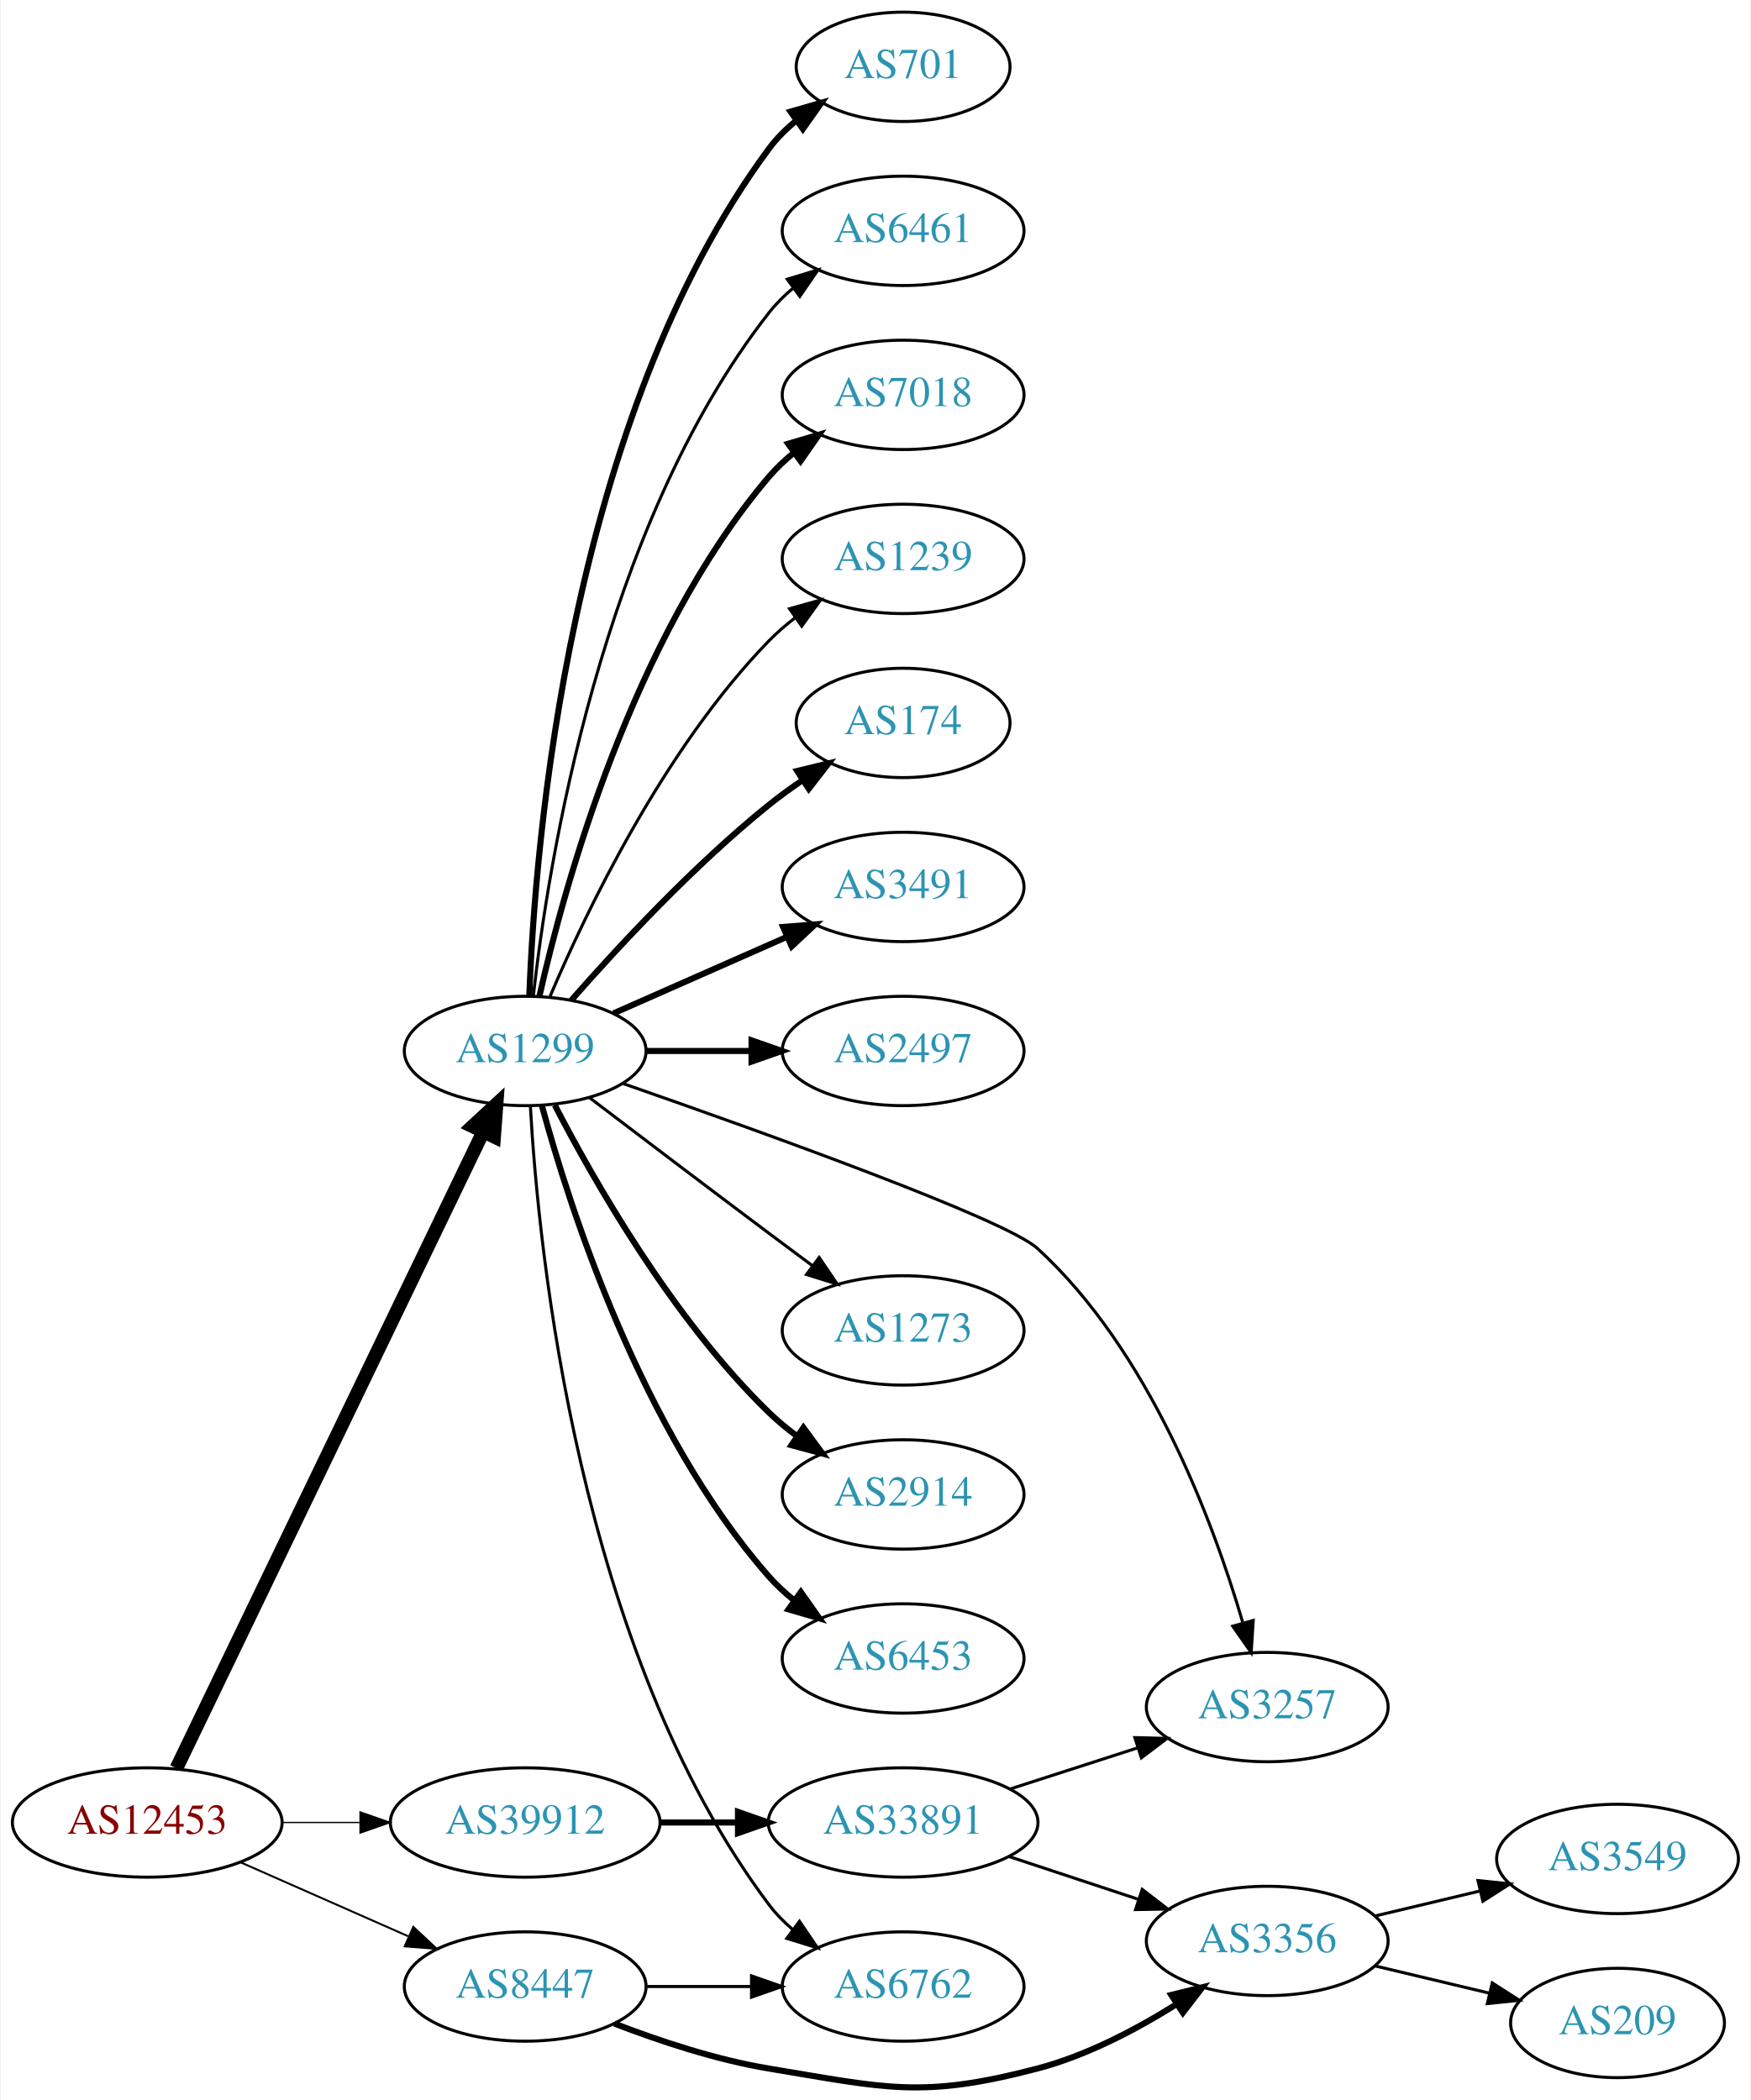
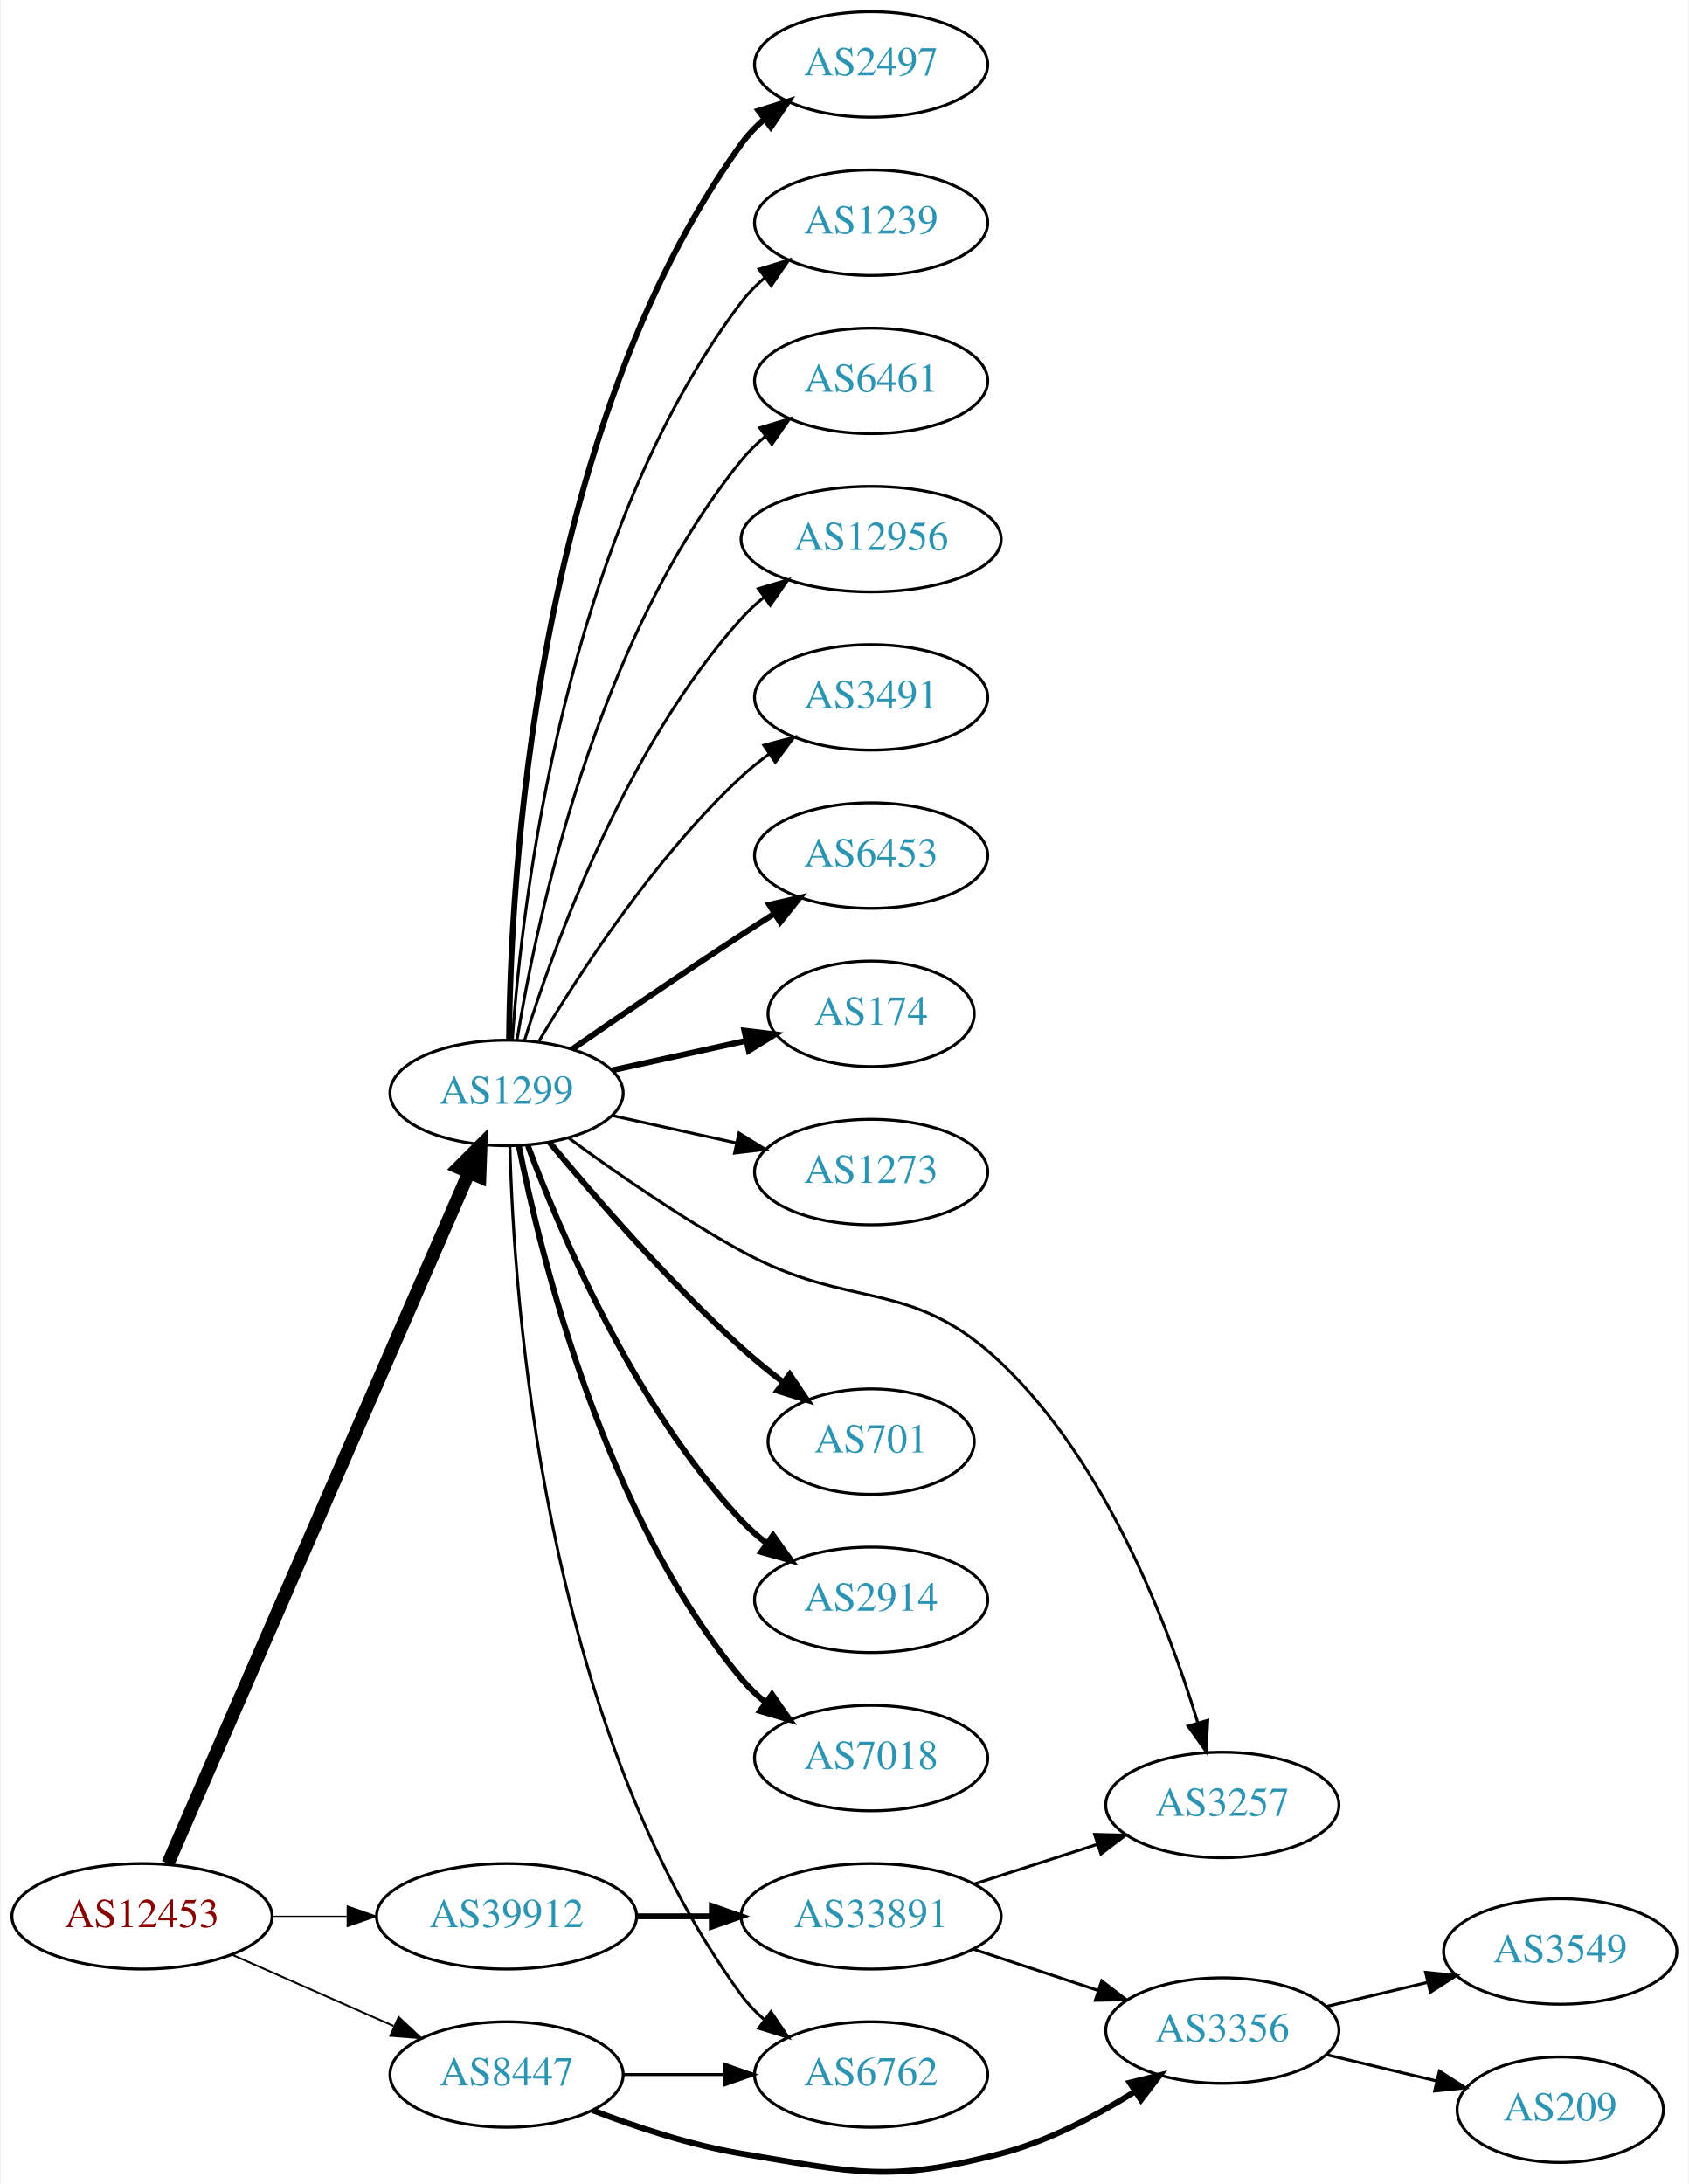
- <svg xmlns="http://www.w3.org/2000/svg" xmlns:xlink="http://www.w3.org/1999/xlink" width="576pt" height="691pt" viewBox="0.00 0.00 575.76 691.36">
-   <g id="graph0" class="graph" transform="scale(1 1) rotate(0) translate(4 687.364)">
-     <polygon fill="white" stroke="none" points="-4,4 -4,-687.364 571.762,-687.364 571.762,4 -4,4" />
+ <svg xmlns="http://www.w3.org/2000/svg" xmlns:xlink="http://www.w3.org/1999/xlink" width="576pt" height="745pt" viewBox="0.00 0.00 575.76 745.36">
+   <g id="graph0" class="graph" transform="scale(1 1) rotate(0) translate(4 741.364)">
+     <polygon fill="white" stroke="none" points="-4,4 -4,-741.364 571.762,-741.364 571.762,4 -4,4" />
    <g id="node1" class="node">
      <g id="a_node1">
        <a xlink:href="/asn/12453" xlink:title="AS12453 ~ Bernhard Kraft [AT]">
          <ellipse fill="#ffffff" stroke="black" cx="44.196" cy="-87.364" rx="44.393" ry="18" />
          <text text-anchor="middle" x="44.196" y="-83.664" font-family="Times,serif" font-size="14.00" fill="#880000">AS12453</text>
        </a>
      </g>
    </g>
    <g id="node2" class="node">
      <g id="a_node2">
        <a xlink:href="/asn/1299" xlink:title="AS1299 ~ Telia Carrier [EU]">
-           <ellipse fill="#ffffff" stroke="black" cx="168.588" cy="-341.364" rx="39.794" ry="18" />
-           <text text-anchor="middle" x="168.588" y="-337.664" font-family="Times,serif" font-size="14.00" fill="#2c94b3">AS1299</text>
+           <ellipse fill="#ffffff" stroke="black" cx="168.588" cy="-368.364" rx="39.794" ry="18" />
+           <text text-anchor="middle" x="168.588" y="-364.664" font-family="Times,serif" font-size="14.00" fill="#2c94b3">AS1299</text>
        </a>
      </g>
    </g>
    <g id="edge1" class="edge">
-       <path fill="none" stroke="black" stroke-width="4.5" d="M53.803,-105.225C74.965,-149.144 129.636,-262.601 154.695,-314.606" />
-       <polygon fill="black" stroke="black" stroke-width="4.5" points="151.266,-316.561 159.154,-323.86 158.36,-313.142 151.266,-316.561" />
+       <path fill="none" stroke="black" stroke-width="4.5" d="M53.038,-105.369C73.893,-153.249 130.819,-283.945 155.692,-341.052" />
+       <polygon fill="black" stroke="black" stroke-width="4.5" points="152.208,-342.913 159.811,-350.509 159.428,-339.768 152.208,-342.913" />
    </g>
    <g id="node3" class="node">
      <g id="a_node3">
        <a xlink:href="/asn/8447" xlink:title="AS8447 ~ A1 Telekom Austria AG [AT]">
          <ellipse fill="#ffffff" stroke="black" cx="168.588" cy="-33.364" rx="39.794" ry="18" />
          <text text-anchor="middle" x="168.588" y="-29.664" font-family="Times,serif" font-size="14.00" fill="#2c94b3">AS8447</text>
        </a>
      </g>
    </g>
    <g id="edge2" class="edge">
      <path fill="none" stroke="black" stroke-width="0.643" d="M74.824,-74.292C91.418,-66.971 112.278,-57.767 130.011,-49.943" />
      <polygon fill="black" stroke="black" stroke-width="0.643" points="131.758,-52.998 139.495,-45.759 128.933,-46.594 131.758,-52.998" />
    </g>
    <g id="node4" class="node">
      <g id="a_node4">
        <a xlink:href="/asn/39912" xlink:title="AS39912 ~ oja.at GmbH [AT]">
          <ellipse fill="#ffffff" stroke="black" cx="168.588" cy="-87.364" rx="44.393" ry="18" />
          <text text-anchor="middle" x="168.588" y="-83.664" font-family="Times,serif" font-size="14.00" fill="#2c94b3">AS39912</text>
        </a>
      </g>
    </g>
    <g id="edge3" class="edge">
      <path fill="none" stroke="black" stroke-width="0.429" d="M88.692,-87.364C96.898,-87.364 105.569,-87.364 114.041,-87.364" />
      <polygon fill="black" stroke="black" stroke-width="0.429" points="114.233,-90.864 124.233,-87.364 114.233,-83.864 114.233,-90.864" />
    </g>
    <g id="node5" class="node">
      <g id="a_node5">
+         <a xlink:href="/asn/701" xlink:title="AS701 ~ UUNET [US]">
+           <ellipse fill="#ffffff" stroke="black" cx="292.98" cy="-249.364" rx="35.194" ry="18" />
+           <text text-anchor="middle" x="292.98" y="-245.664" font-family="Times,serif" font-size="14.00" fill="#2c94b3">AS701</text>
+         </a>
+       </g>
+     </g>
+     <g id="edge4" class="edge">
+       <path fill="none" stroke="black" stroke-width="2" d="M183.293,-351.434C198.421,-333.213 223.934,-303.826 248.784,-281.364 253.22,-277.355 258.14,-273.348 263.026,-269.594" />
+       <polygon fill="black" stroke="black" stroke-width="2" points="265.196,-272.342 271.122,-263.559 261.012,-266.729 265.196,-272.342" />
+     </g>
+     <g id="node6" class="node">
+       <g id="a_node6">
        <a xlink:href="/asn/2914" xlink:title="AS2914 ~ NTT America, Inc. [US]">
          <ellipse fill="#ffffff" stroke="black" cx="292.98" cy="-195.364" rx="39.794" ry="18" />
          <text text-anchor="middle" x="292.98" y="-191.664" font-family="Times,serif" font-size="14.00" fill="#2c94b3">AS2914</text>
        </a>
      </g>
    </g>
-     <g id="edge4" class="edge">
-       <path fill="none" stroke="black" stroke-width="2" d="M178.342,-323.528C191.192,-298.656 217.106,-253.15 248.784,-222.364 251.628,-219.6 254.802,-216.976 258.101,-214.528" />
-       <polygon fill="black" stroke="black" stroke-width="2" points="260.167,-217.355 266.448,-208.823 256.217,-211.576 260.167,-217.355" />
-     </g>
-     <g id="node6" class="node">
-       <g id="a_node6">
-         <a xlink:href="/asn/6453" xlink:title="AS6453 ~ TATA COMMUNICATIONS (AMERICA) INC [US]">
-           <ellipse fill="#ffffff" stroke="black" cx="292.98" cy="-141.364" rx="39.794" ry="18" />
-           <text text-anchor="middle" x="292.98" y="-137.664" font-family="Times,serif" font-size="14.00" fill="#2c94b3">AS6453</text>
-         </a>
-       </g>
-     </g>
    <g id="edge5" class="edge">
-       <path fill="none" stroke="black" stroke-width="2" d="M174.043,-323.53C183.186,-289.885 206.821,-216.139 248.784,-168.364 251.265,-165.54 254.112,-162.91 257.136,-160.486" />
-       <polygon fill="black" stroke="black" stroke-width="2" points="259.322,-163.226 265.424,-154.564 255.252,-157.531 259.322,-163.226" />
+       <path fill="none" stroke="black" stroke-width="2" d="M175.873,-350.35C186.885,-320.806 212.045,-261.44 248.784,-222.364 251.359,-219.626 254.269,-217.052 257.333,-214.665" />
+       <polygon fill="black" stroke="black" stroke-width="2" points="259.512,-217.411 265.675,-208.793 255.483,-211.687 259.512,-217.411" />
    </g>
    <g id="node7" class="node">
      <g id="a_node7">
-         <a xlink:href="/asn/701" xlink:title="AS701 ~ UUNET [US]">
-           <ellipse fill="#ffffff" stroke="black" cx="292.98" cy="-665.364" rx="35.194" ry="18" />
-           <text text-anchor="middle" x="292.98" y="-661.664" font-family="Times,serif" font-size="14.00" fill="#2c94b3">AS701</text>
+         <a xlink:href="/asn/7018" xlink:title="AS7018 ~ AT&amp;T Services, Inc. [US]">
+           <ellipse fill="#ffffff" stroke="black" cx="292.98" cy="-141.364" rx="39.794" ry="18" />
+           <text text-anchor="middle" x="292.98" y="-137.664" font-family="Times,serif" font-size="14.00" fill="#2c94b3">AS7018</text>
        </a>
      </g>
    </g>
    <g id="edge6" class="edge">
-       <path fill="none" stroke="black" stroke-width="2" d="M169.94,-359.358C171.766,-408.821 182.82,-549.094 248.784,-638.364 251.327,-641.805 254.451,-644.909 257.846,-647.682" />
-       <polygon fill="black" stroke="black" stroke-width="2" points="255.933,-650.616 266.113,-653.55 259.985,-644.908 255.933,-650.616" />
+       <path fill="none" stroke="black" stroke-width="2" d="M172.765,-350.398C180.18,-312.854 201.694,-224.889 248.784,-168.364 251.19,-165.476 253.988,-162.803 256.981,-160.353" />
+       <polygon fill="black" stroke="black" stroke-width="2" points="259.17,-163.089 265.224,-154.394 255.069,-157.416 259.17,-163.089" />
    </g>
    <g id="node8" class="node">
      <g id="a_node8">
+         <a xlink:href="/asn/2497" xlink:title="AS2497 ~ Internet Initiative Japan Inc. [JP]">
+           <ellipse fill="#ffffff" stroke="black" cx="292.98" cy="-719.364" rx="39.794" ry="18" />
+           <text text-anchor="middle" x="292.98" y="-715.664" font-family="Times,serif" font-size="14.00" fill="#2c94b3">AS2497</text>
+         </a>
+       </g>
+     </g>
+     <g id="edge7" class="edge">
+       <path fill="none" stroke="black" stroke-width="2" d="M169.44,-386.442C169.89,-438.925 177.542,-593.816 248.784,-692.364 250.986,-695.41 253.648,-698.189 256.555,-700.705" />
+       <polygon fill="black" stroke="black" stroke-width="2" points="254.57,-703.59 264.68,-706.756 258.751,-697.976 254.57,-703.59" />
+     </g>
+     <g id="node9" class="node">
+       <g id="a_node9">
+         <a xlink:href="/asn/1239" xlink:title="AS1239 ~ Sprint [US]">
+           <ellipse fill="#ffffff" stroke="black" cx="292.98" cy="-665.364" rx="39.794" ry="18" />
+           <text text-anchor="middle" x="292.98" y="-661.664" font-family="Times,serif" font-size="14.00" fill="#2c94b3">AS1239</text>
+         </a>
+       </g>
+     </g>
+     <g id="edge8" class="edge">
+       <path fill="none" stroke="black" d="M170.537,-386.401C173.823,-432.821 188.133,-558.371 248.784,-638.364 251.055,-641.359 253.763,-644.104 256.699,-646.599" />
+       <polygon fill="black" stroke="black" points="254.739,-649.502 264.864,-652.62 258.893,-643.868 254.739,-649.502" />
+     </g>
+     <g id="node10" class="node">
+       <g id="a_node10">
        <a xlink:href="/asn/6461" xlink:title="AS6461 ~ Zayo Bandwidth [US]">
          <ellipse fill="#ffffff" stroke="black" cx="292.98" cy="-611.364" rx="39.794" ry="18" />
          <text text-anchor="middle" x="292.98" y="-607.664" font-family="Times,serif" font-size="14.00" fill="#2c94b3">AS6461</text>
        </a>
      </g>
    </g>
-     <g id="edge7" class="edge">
-       <path fill="none" stroke="black" d="M171.268,-359.493C176.098,-402.732 193.439,-513.581 248.784,-584.364 251.099,-587.325 253.836,-590.047 256.791,-592.528" />
-       <polygon fill="black" stroke="black" points="254.847,-595.442 264.982,-598.529 258.985,-589.796 254.847,-595.442" />
-     </g>
-     <g id="node9" class="node">
-       <g id="a_node9">
-         <a xlink:href="/asn/7018" xlink:title="AS7018 ~ AT&amp;T Services, Inc. [US]">
-           <ellipse fill="#ffffff" stroke="black" cx="292.98" cy="-557.364" rx="39.794" ry="18" />
-           <text text-anchor="middle" x="292.98" y="-553.664" font-family="Times,serif" font-size="14.00" fill="#2c94b3">AS7018</text>
-         </a>
-       </g>
-     </g>
-     <g id="edge8" class="edge">
-       <path fill="none" stroke="black" stroke-width="2" d="M173.282,-359.439C181.422,-395.512 203.855,-477.504 248.784,-530.364 251.219,-533.228 254.035,-535.885 257.04,-538.325" />
-       <polygon fill="black" stroke="black" stroke-width="2" points="255.139,-541.269 265.3,-544.27 259.228,-535.588 255.139,-541.269" />
-     </g>
-     <g id="node10" class="node">
-       <g id="a_node10">
-         <a xlink:href="/asn/1239" xlink:title="AS1239 ~ Sprint [US]">
-           <ellipse fill="#ffffff" stroke="black" cx="292.98" cy="-503.364" rx="39.794" ry="18" />
-           <text text-anchor="middle" x="292.98" y="-499.664" font-family="Times,serif" font-size="14.00" fill="#2c94b3">AS1239</text>
-         </a>
-       </g>
-     </g>
    <g id="edge9" class="edge">
-       <path fill="none" stroke="black" d="M176.779,-359.339C188.546,-387.046 214.12,-440.712 248.784,-476.364 251.404,-479.059 254.345,-481.603 257.428,-483.972" />
-       <polygon fill="black" stroke="black" points="255.594,-486.961 265.796,-489.819 259.603,-481.223 255.594,-486.961" />
+       <path fill="none" stroke="black" d="M172.169,-386.542C178.624,-426.361 198.695,-522.65 248.784,-584.364 251.153,-587.282 253.926,-589.976 256.903,-592.439" />
+       <polygon fill="black" stroke="black" points="254.978,-595.367 265.125,-598.416 259.094,-589.705 254.978,-595.367" />
    </g>
    <g id="node11" class="node">
      <g id="a_node11">
-         <a xlink:href="/asn/174" xlink:title="AS174 ~ Cogent Communications [US]">
-           <ellipse fill="#ffffff" stroke="black" cx="292.98" cy="-449.364" rx="35.194" ry="18" />
-           <text text-anchor="middle" x="292.98" y="-445.664" font-family="Times,serif" font-size="14.00" fill="#2c94b3">AS174</text>
+         <a xlink:href="/asn/12956" xlink:title="AS12956 ~ TELXIUS [ES]">
+           <ellipse fill="#ffffff" stroke="black" cx="292.98" cy="-557.364" rx="44.393" ry="18" />
+           <text text-anchor="middle" x="292.98" y="-553.664" font-family="Times,serif" font-size="14.00" fill="#2c94b3">AS12956</text>
        </a>
      </g>
    </g>
    <g id="edge10" class="edge">
-       <path fill="none" stroke="black" stroke-width="2" d="M183.74,-358.027C198.842,-375.258 223.963,-402.388 248.784,-422.364 252.289,-425.185 256.107,-427.951 259.975,-430.573" />
-       <polygon fill="black" stroke="black" stroke-width="2" points="258.126,-433.545 268.421,-436.046 261.933,-427.67 258.126,-433.545" />
+       <path fill="none" stroke="black" d="M174.726,-386.304C184.629,-418.343 208.966,-486.176 248.784,-530.364 251.104,-532.939 253.726,-535.358 256.503,-537.608" />
+       <polygon fill="black" stroke="black" points="254.469,-540.457 264.618,-543.496 258.579,-534.79 254.469,-540.457" />
    </g>
    <g id="node12" class="node">
      <g id="a_node12">
        <a xlink:href="/asn/3491" xlink:title="AS3491 ~ PCCW Global, Inc. [US]">
-           <ellipse fill="#ffffff" stroke="black" cx="292.98" cy="-395.364" rx="39.794" ry="18" />
-           <text text-anchor="middle" x="292.98" y="-391.664" font-family="Times,serif" font-size="14.00" fill="#2c94b3">AS3491</text>
+           <ellipse fill="#ffffff" stroke="black" cx="292.98" cy="-503.364" rx="39.794" ry="18" />
+           <text text-anchor="middle" x="292.98" y="-499.664" font-family="Times,serif" font-size="14.00" fill="#2c94b3">AS3491</text>
        </a>
      </g>
    </g>
    <g id="edge11" class="edge">
-       <path fill="none" stroke="black" stroke-width="2" d="M197.667,-353.753C214.615,-361.23 236.413,-370.847 254.782,-378.952" />
-       <polygon fill="black" stroke="black" stroke-width="2" points="253.47,-382.199 264.032,-383.033 256.296,-375.794 253.47,-382.199" />
+       <path fill="none" stroke="black" d="M179.634,-386.035C193.205,-408.836 219.137,-448.836 248.784,-476.364 251.691,-479.063 254.904,-481.644 258.228,-484.067" />
+       <polygon fill="black" stroke="black" points="256.363,-487.031 266.606,-489.739 260.287,-481.234 256.363,-487.031" />
    </g>
    <g id="node13" class="node">
      <g id="a_node13">
-         <a xlink:href="/asn/2497" xlink:title="AS2497 ~ Internet Initiative Japan Inc. [JP]">
-           <ellipse fill="#ffffff" stroke="black" cx="292.98" cy="-341.364" rx="39.794" ry="18" />
-           <text text-anchor="middle" x="292.98" y="-337.664" font-family="Times,serif" font-size="14.00" fill="#2c94b3">AS2497</text>
+         <a xlink:href="/asn/6453" xlink:title="AS6453 ~ TATA COMMUNICATIONS (AMERICA) INC [US]">
+           <ellipse fill="#ffffff" stroke="black" cx="292.98" cy="-449.364" rx="39.794" ry="18" />
+           <text text-anchor="middle" x="292.98" y="-445.664" font-family="Times,serif" font-size="14.00" fill="#2c94b3">AS6453</text>
        </a>
      </g>
    </g>
    <g id="edge12" class="edge">
-       <path fill="none" stroke="black" stroke-width="2" d="M208.314,-341.364C219.252,-341.364 231.303,-341.364 242.769,-341.364" />
-       <polygon fill="black" stroke="black" stroke-width="2" points="243.087,-344.864 253.087,-341.364 243.087,-337.864 243.087,-344.864" />
+       <path fill="none" stroke="black" stroke-width="2" d="M190.945,-383.265C206.796,-394.241 228.999,-409.443 248.784,-422.364 252.366,-424.703 256.137,-427.123 259.897,-429.508" />
+       <polygon fill="black" stroke="black" stroke-width="2" points="258.23,-432.595 268.558,-434.96 261.959,-426.671 258.23,-432.595" />
    </g>
    <g id="node14" class="node">
      <g id="a_node14">
+         <a xlink:href="/asn/174" xlink:title="AS174 ~ Cogent Communications [US]">
+           <ellipse fill="#ffffff" stroke="black" cx="292.98" cy="-395.364" rx="35.194" ry="18" />
+           <text text-anchor="middle" x="292.98" y="-391.664" font-family="Times,serif" font-size="14.00" fill="#2c94b3">AS174</text>
+         </a>
+       </g>
+     </g>
+     <g id="edge13" class="edge">
+       <path fill="none" stroke="black" stroke-width="2" d="M204.661,-376.101C218.894,-379.241 235.449,-382.893 250.293,-386.168" />
+       <polygon fill="black" stroke="black" stroke-width="2" points="249.728,-389.627 260.247,-388.364 251.236,-382.792 249.728,-389.627" />
+     </g>
+     <g id="node15" class="node">
+       <g id="a_node15">
+         <a xlink:href="/asn/1273" xlink:title="AS1273 ~ Vodafone Group PLC [EU]">
+           <ellipse fill="#ffffff" stroke="black" cx="292.98" cy="-341.364" rx="39.794" ry="18" />
+           <text text-anchor="middle" x="292.98" y="-337.664" font-family="Times,serif" font-size="14.00" fill="#2c94b3">AS1273</text>
+         </a>
+       </g>
+     </g>
+     <g id="edge14" class="edge">
+       <path fill="none" stroke="black" d="M204.661,-360.627C217.848,-357.718 233.028,-354.369 246.994,-351.288" />
+       <polygon fill="black" stroke="black" points="247.891,-354.674 256.903,-349.102 246.383,-347.839 247.891,-354.674" />
+     </g>
+     <g id="node16" class="node">
+       <g id="a_node16">
        <a xlink:href="/asn/6762" xlink:title="AS6762 ~ TELECOM ITALIA SPARKLE S.p.A. [IT]">
          <ellipse fill="#ffffff" stroke="black" cx="292.98" cy="-33.364" rx="39.794" ry="18" />
          <text text-anchor="middle" x="292.98" y="-29.664" font-family="Times,serif" font-size="14.00" fill="#2c94b3">AS6762</text>
        </a>
      </g>
    </g>
-     <g id="edge13" class="edge">
-       <path fill="none" stroke="black" d="M170.283,-323.301C172.971,-275.584 185.991,-144.1 248.784,-60.364 251.039,-57.357 253.736,-54.604 256.666,-52.104" />
-       <polygon fill="black" stroke="black" points="258.86,-54.834 264.822,-46.076 254.7,-49.205 258.86,-54.834" />
-     </g>
-     <g id="node15" class="node">
-       <g id="a_node15">
-         <a xlink:href="/asn/1273" xlink:title="AS1273 ~ Vodafone Group PLC [EU]">
-           <ellipse fill="#ffffff" stroke="black" cx="292.98" cy="-249.364" rx="39.794" ry="18" />
-           <text text-anchor="middle" x="292.98" y="-245.664" font-family="Times,serif" font-size="14.00" fill="#2c94b3">AS1273</text>
-         </a>
-       </g>
-     </g>
-     <g id="edge14" class="edge">
-       <path fill="none" stroke="black" d="M189.725,-326.014C205.704,-313.856 228.629,-296.464 248.784,-281.364 253.359,-277.937 258.218,-274.317 262.962,-270.794" />
-       <polygon fill="black" stroke="black" points="265.344,-273.386 271.293,-264.619 261.175,-267.762 265.344,-273.386" />
-     </g>
-     <g id="node16" class="node">
-       <g id="a_node16">
+     <g id="edge15" class="edge">
+       <path fill="none" stroke="black" d="M169.733,-350.082C171.017,-299.141 180.786,-153.251 248.784,-60.364 251.004,-57.331 253.678,-54.561 256.593,-52.05" />
+       <polygon fill="black" stroke="black" points="258.788,-54.78 264.729,-46.007 254.614,-49.16 258.788,-54.78" />
+     </g>
+     <g id="node17" class="node">
+       <g id="a_node17">
        <a xlink:href="/asn/3257" xlink:title="AS3257 ~ GTT [DE]">
          <ellipse fill="#ffffff" stroke="black" cx="412.823" cy="-125.364" rx="39.794" ry="18" />
          <text text-anchor="middle" x="412.823" y="-121.664" font-family="Times,serif" font-size="14.00" fill="#2c94b3">AS3257</text>
        </a>
      </g>
    </g>
-     <g id="edge15" class="edge">
-       <path fill="none" stroke="black" d="M200.876,-330.613C246.415,-314.757 326.699,-285.947 337.176,-276.364 373.978,-242.705 394.874,-186.878 404.725,-153.357" />
-       <polygon fill="black" stroke="black" points="408.211,-153.888 407.541,-143.314 401.471,-151.998 408.211,-153.888" />
-     </g>
-     <g id="edge17" class="edge">
+     <g id="edge16" class="edge">
+       <path fill="none" stroke="black" d="M189.739,-353.024C205.347,-341.544 227.78,-325.9 248.784,-314.364 286.266,-293.779 306.147,-305.788 337.176,-276.364 373.174,-242.229 394.242,-187.027 404.36,-153.668" />
+       <polygon fill="black" stroke="black" points="407.838,-154.238 407.265,-143.659 401.116,-152.287 407.838,-154.238" />
+     </g>
+     <g id="edge18" class="edge">
      <path fill="none" stroke="black" d="M208.314,-33.364C219.252,-33.364 231.303,-33.364 242.769,-33.364" />
      <polygon fill="black" stroke="black" points="243.087,-36.864 253.087,-33.364 243.087,-29.864 243.087,-36.864" />
    </g>
-     <g id="node17" class="node">
-       <g id="a_node17">
+     <g id="node18" class="node">
+       <g id="a_node18">
        <a xlink:href="/asn/3356" xlink:title="AS3356 ~ Level 3 Parent, LLC [US]">
          <ellipse fill="#ffffff" stroke="black" cx="412.823" cy="-48.364" rx="39.794" ry="18" />
          <text text-anchor="middle" x="412.823" y="-44.664" font-family="Times,serif" font-size="14.00" fill="#2c94b3">AS3356</text>
        </a>
      </g>
    </g>
-     <g id="edge16" class="edge">
+     <g id="edge17" class="edge">
      <path fill="none" stroke="black" stroke-width="2" d="M197.965,-21.156C212.803,-15.428 231.444,-9.239 248.784,-6.364 287.541,0.061 299.174,3.593 337.176,-6.364 353.305,-10.59 369.625,-19.171 382.875,-27.482" />
      <polygon fill="black" stroke="black" stroke-width="2" points="381.233,-30.59 391.517,-33.135 385.065,-24.732 381.233,-30.59" />
    </g>
-     <g id="node20" class="node">
-       <g id="a_node20">
+     <g id="node21" class="node">
+       <g id="a_node21">
        <a xlink:href="/asn/33891" xlink:title="AS33891 ~ CORE-BACKBONE GMBH GLOBAL NETWORK [DE]">
          <ellipse fill="#ffffff" stroke="black" cx="292.98" cy="-87.364" rx="44.393" ry="18" />
          <text text-anchor="middle" x="292.98" y="-83.664" font-family="Times,serif" font-size="14.00" fill="#2c94b3">AS33891</text>
        </a>
      </g>
    </g>
-     <g id="edge20" class="edge">
+     <g id="edge21" class="edge">
      <path fill="none" stroke="black" stroke-width="2" d="M213.084,-87.364C221.29,-87.364 229.961,-87.364 238.434,-87.364" />
      <polygon fill="black" stroke="black" stroke-width="2" points="238.625,-90.864 248.625,-87.364 238.625,-83.864 238.625,-90.864" />
    </g>
-     <g id="node18" class="node">
-       <g id="a_node18">
+     <g id="node19" class="node">
+       <g id="a_node19">
        <a xlink:href="/asn/3549" xlink:title="AS3549 ~ Level 3 Parent, LLC [US]">
          <ellipse fill="#ffffff" stroke="black" cx="528.116" cy="-75.364" rx="39.794" ry="18" />
          <text text-anchor="middle" x="528.116" y="-71.664" font-family="Times,serif" font-size="14.00" fill="#2c94b3">AS3549</text>
        </a>
      </g>
    </g>
-     <g id="edge18" class="edge">
+     <g id="edge19" class="edge">
      <path fill="none" stroke="black" d="M448.43,-56.612C459.301,-59.203 471.456,-62.099 482.898,-64.826" />
      <polygon fill="black" stroke="black" points="482.182,-68.253 492.721,-67.167 483.804,-61.444 482.182,-68.253" />
    </g>
-     <g id="node19" class="node">
-       <g id="a_node19">
+     <g id="node20" class="node">
+       <g id="a_node20">
        <a xlink:href="/asn/209" xlink:title="AS209 ~ CenturyLink Communications, LLC [US]">
          <ellipse fill="#ffffff" stroke="black" cx="528.116" cy="-21.364" rx="35.194" ry="18" />
          <text text-anchor="middle" x="528.116" y="-17.664" font-family="Times,serif" font-size="14.00" fill="#2c94b3">AS209</text>
        </a>
      </g>
    </g>
-     <g id="edge19" class="edge">
+     <g id="edge20" class="edge">
      <path fill="none" stroke="black" d="M448.43,-40.117C460.225,-37.306 473.529,-34.135 485.797,-31.211" />
      <polygon fill="black" stroke="black" points="486.886,-34.55 495.802,-28.827 485.263,-27.741 486.886,-34.55" />
    </g>
-     <g id="edge21" class="edge">
+     <g id="edge22" class="edge">
      <path fill="none" stroke="black" d="M328.065,-98.355C341.193,-102.588 356.334,-107.471 370.102,-111.911" />
      <polygon fill="black" stroke="black" points="369.244,-115.311 379.836,-115.049 371.393,-108.649 369.244,-115.311" />
    </g>
-     <g id="edge22" class="edge">
+     <g id="edge23" class="edge">
      <path fill="none" stroke="black" d="M327.749,-76.188C340.994,-71.805 356.325,-66.731 370.241,-62.126" />
      <polygon fill="black" stroke="black" points="371.679,-65.337 380.073,-58.872 369.479,-58.691 371.679,-65.337" />
    </g>
  </g>
</svg>
